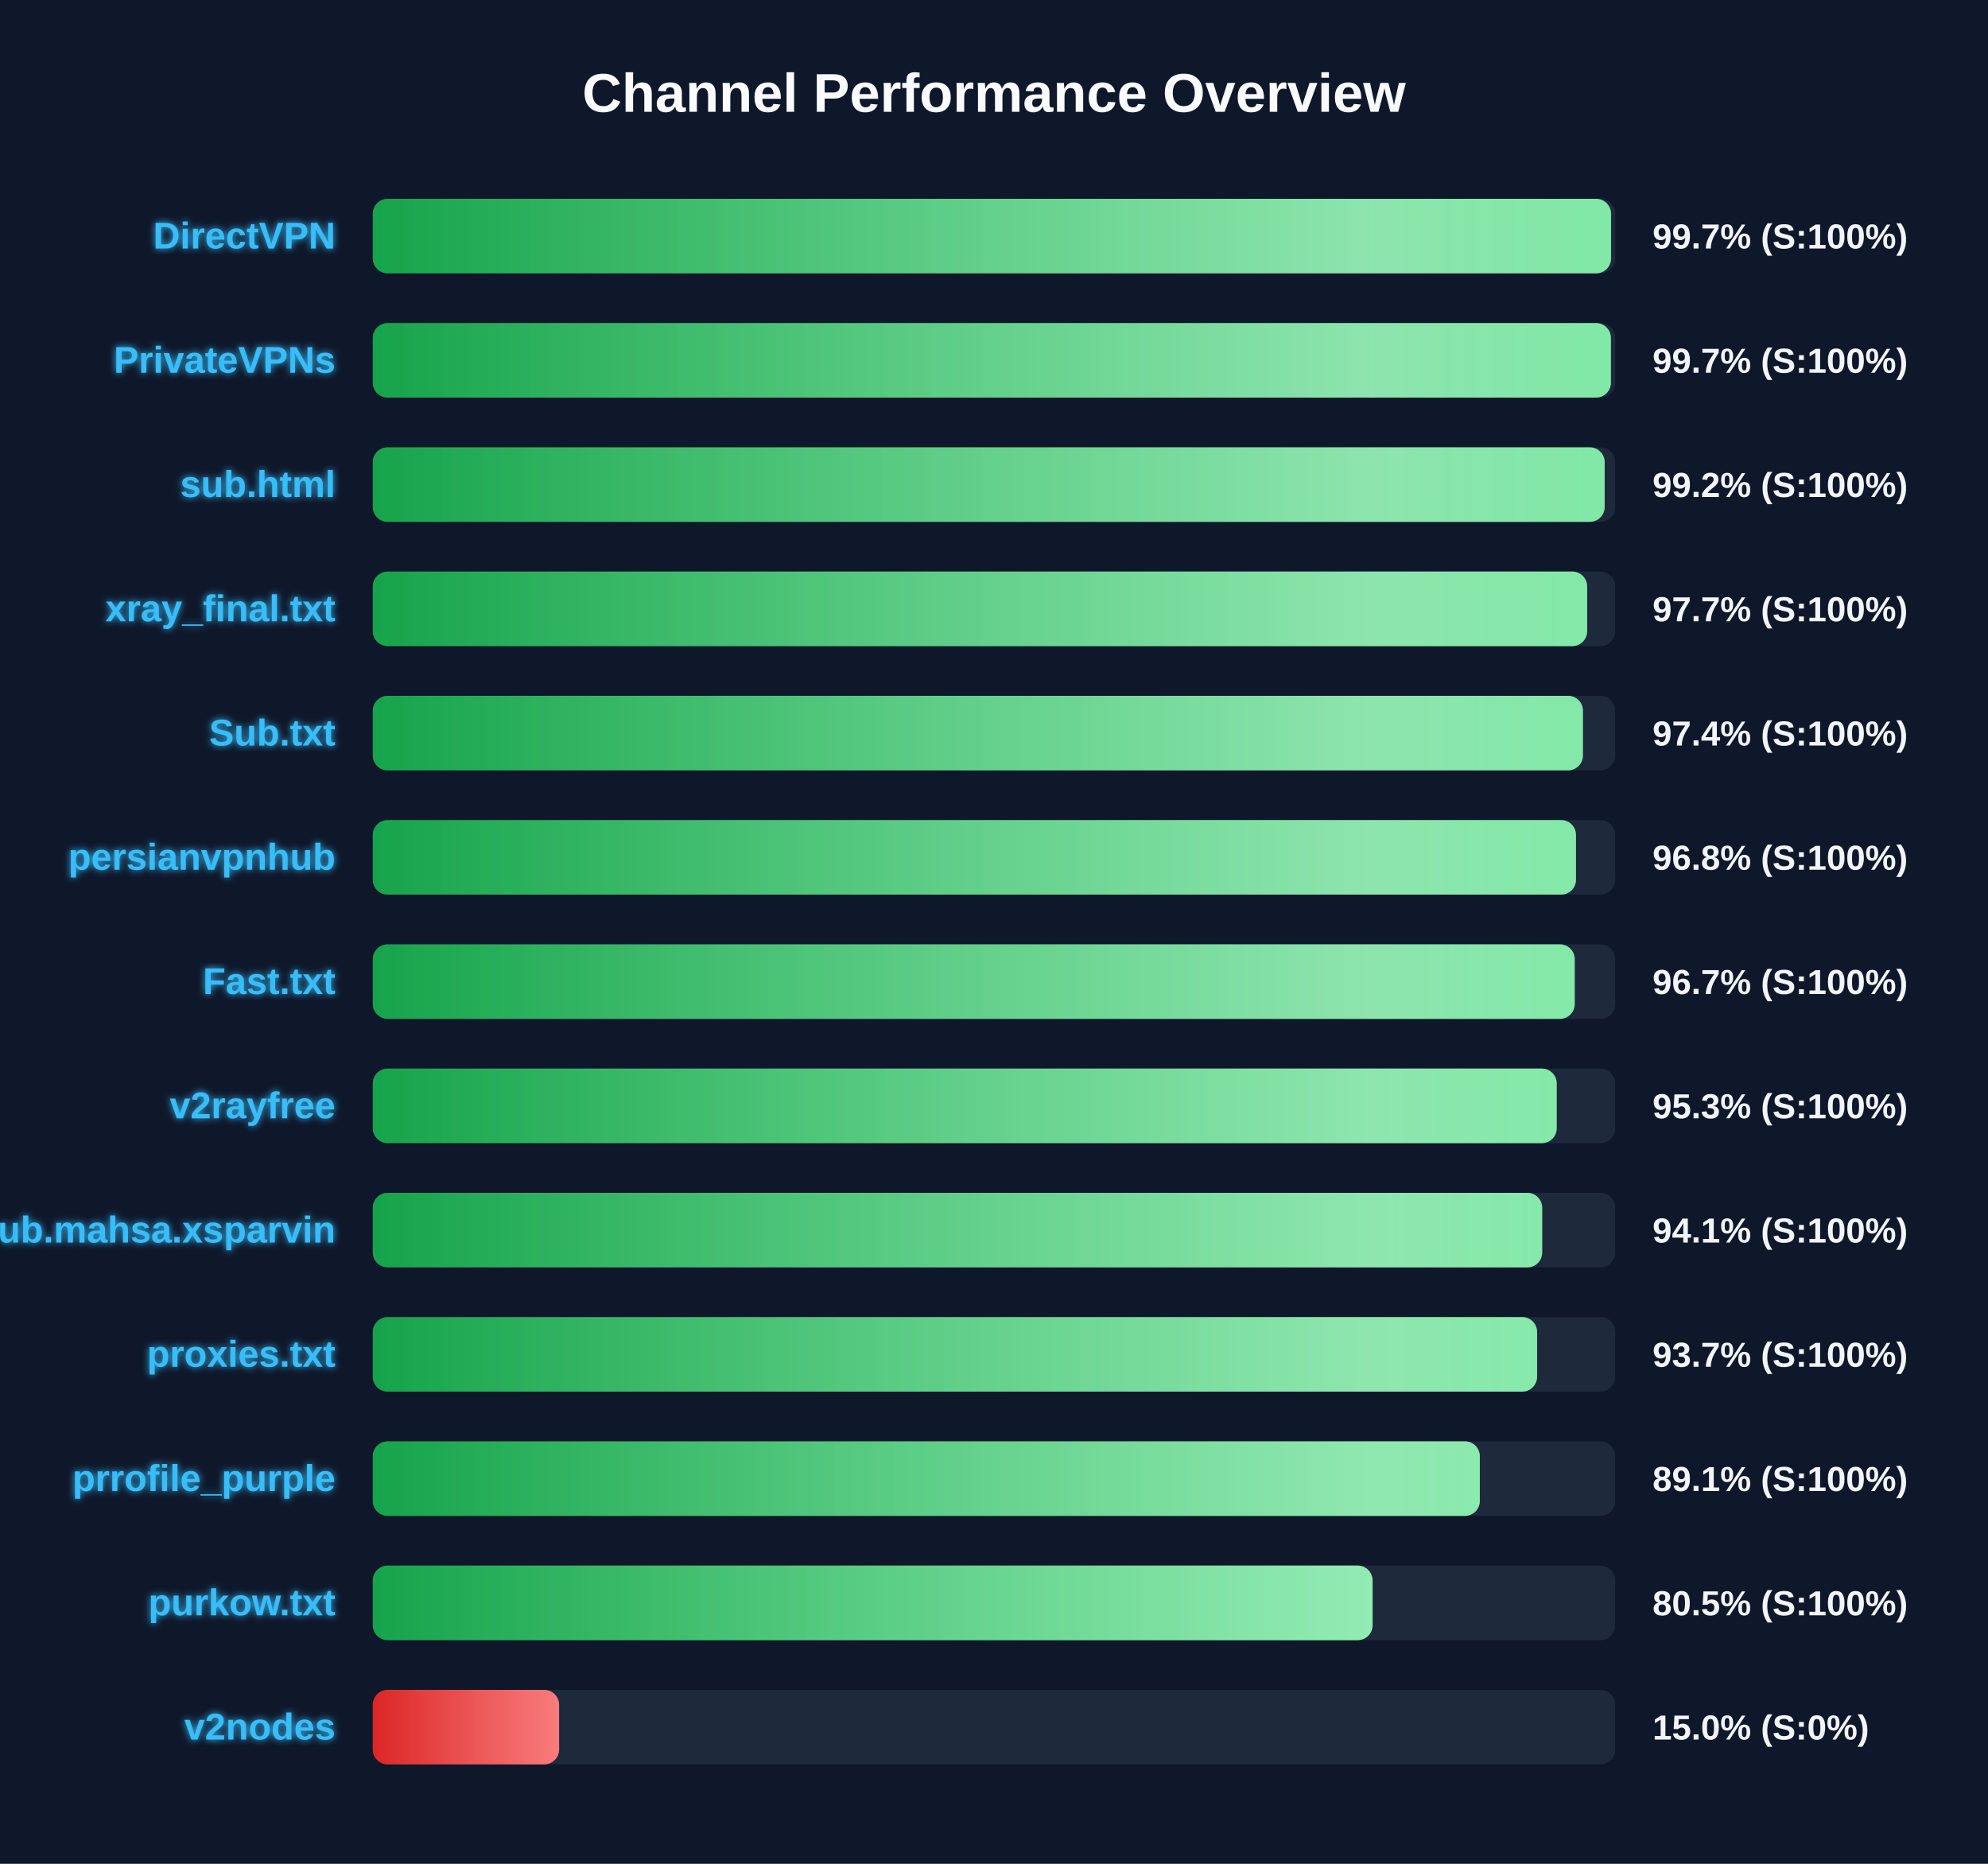
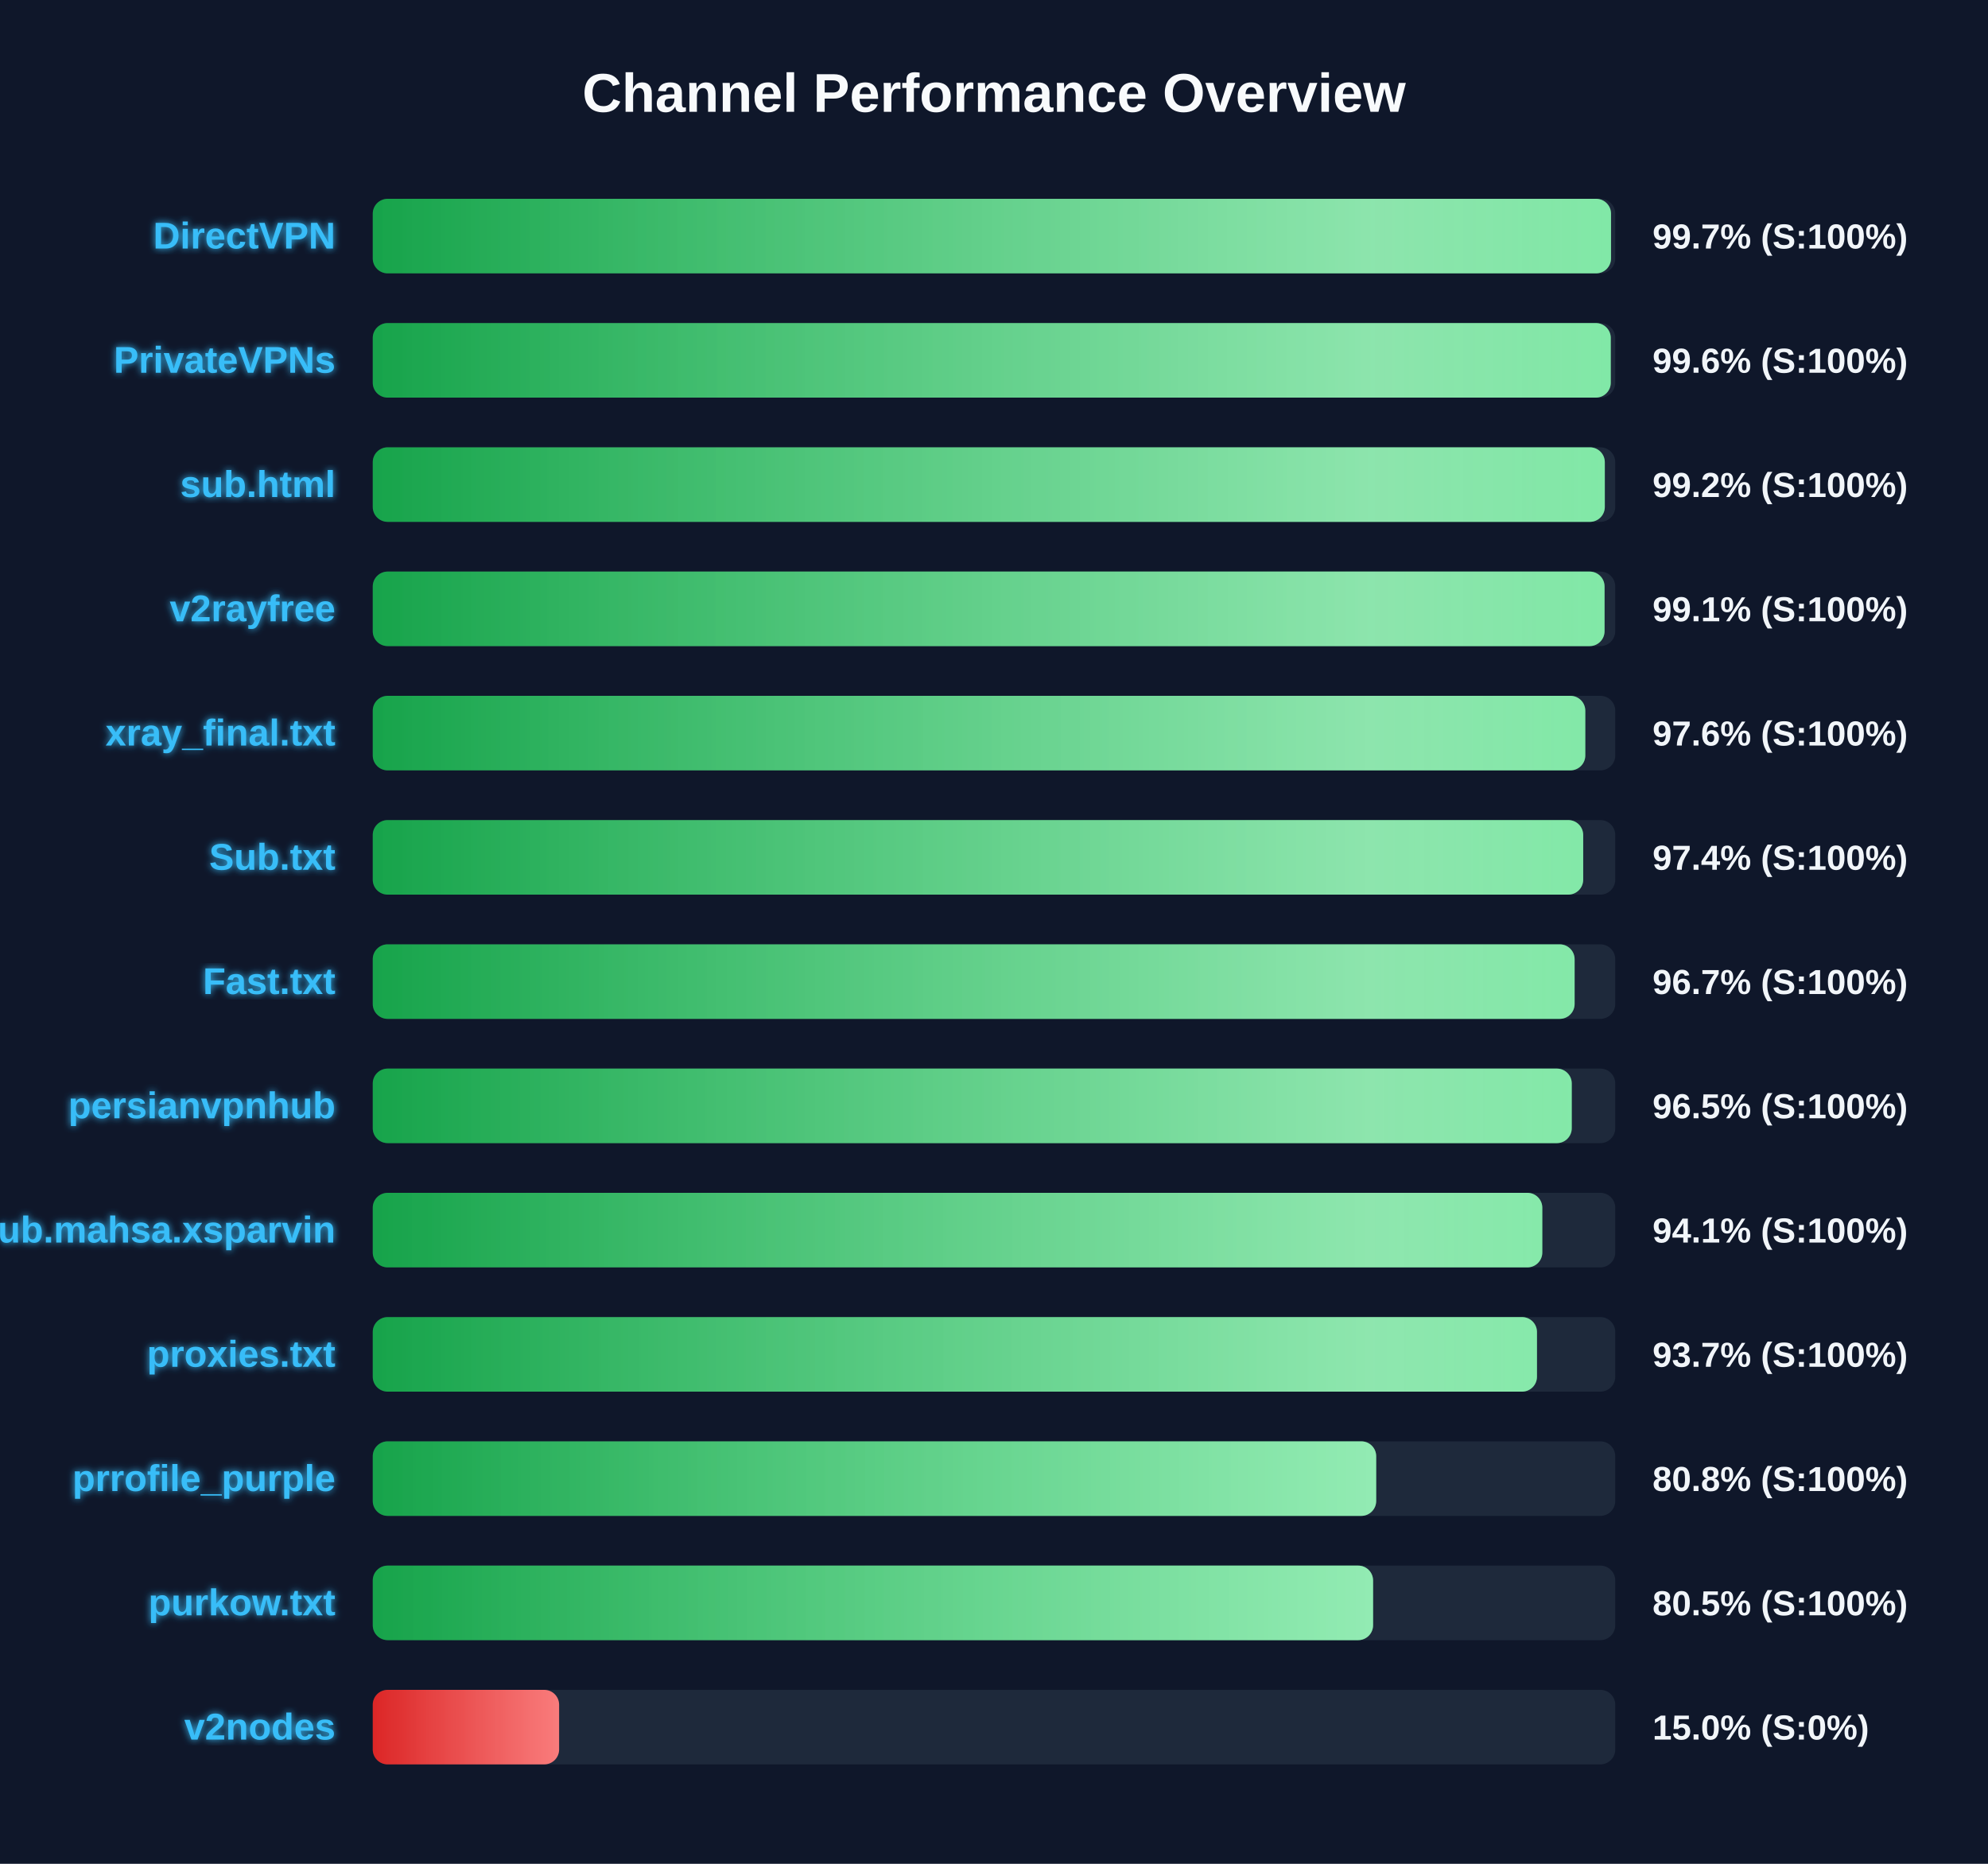
<svg xmlns="http://www.w3.org/2000/svg" width="800" height="750" version="1.1">
  <defs>
    <linearGradient id="grad-green" x1="0%" y1="0%" x2="100%" y2="0%">
      <stop offset="0%" stop-color="#16a34a" />
      <stop offset="100%" stop-color="#4ade80" />
    </linearGradient>
    <linearGradient id="grad-yellow" x1="0%" y1="0%" x2="100%" y2="0%">
      <stop offset="0%" stop-color="#ca8a04" />
      <stop offset="100%" stop-color="#fde047" />
    </linearGradient>
    <linearGradient id="grad-red" x1="0%" y1="0%" x2="100%" y2="0%">
      <stop offset="0%" stop-color="#dc2626" />
      <stop offset="100%" stop-color="#f87171" />
    </linearGradient>
    <linearGradient id="shimmer" x1="0%" y1="0%" x2="100%" y2="0%">
      <stop offset="0%" stop-color="rgba(255,255,255,0)" />
      <stop offset="50%" stop-color="rgba(255,255,255,0.4)" />
      <stop offset="100%" stop-color="rgba(255,255,255,0)" />
    </linearGradient>
    <filter id="glow" x="-20%" y="-20%" width="140%" height="140%">
      <feGaussianBlur stdDeviation="1.5" result="blur" />
      <feComposite in="SourceGraphic" in2="blur" operator="over" />
    </filter>
  </defs>
  <style>
        .bg-rect { fill: #0f172a; }
        .title { font: bold 22px 'Segoe UI', Arial, sans-serif; fill: #f8fafc; }
        .row { font: bold 15px 'Segoe UI', Arial, sans-serif; fill: #38bdf8; filter: url(#glow); }
        .score { font: bold 14px 'Segoe UI', Arial, sans-serif; fill: #f1f5f9; }
        @keyframes shimmer-anim {
            0% { transform: translateX(-100%); }
            100% { transform: translateX(200%); }
        }
        .shimmer-rect {
            animation: shimmer-anim 2.5s infinite linear;
        }
    </style>
  <rect width="100%" height="100%" class="bg-rect" />
  <text x="400" y="45" text-anchor="middle" class="title">Channel Performance Overview</text>
  <rect x="150" y="80" width="500" height="30" fill="#1e293b" rx="6" />
  <clipPath id="clip-0">
    <rect x="150" y="80" width="498.3" height="30" rx="6" />
  </clipPath>
  <rect x="150" y="80" width="498.3" height="30" fill="url(#grad-green)" rx="6" />
  <g clip-path="url(#clip-0)">
    <rect x="150" y="80" width="100%" height="30" fill="url(#shimmer)" class="shimmer-rect" />
  </g>
  <text x="135" y="100" text-anchor="end" class="row">DirectVPN</text>
  <text x="665" y="100" text-anchor="start" class="score">99.7% (S:100%)</text>
  <rect x="150" y="130" width="500" height="30" fill="#1e293b" rx="6" />
  <clipPath id="clip-1">
-     <rect x="150" y="130" width="498.25" height="30" rx="6" />
+     <rect x="150" y="130" width="498.2" height="30" rx="6" />
  </clipPath>
-   <rect x="150" y="130" width="498.25" height="30" fill="url(#grad-green)" rx="6" />
+   <rect x="150" y="130" width="498.2" height="30" fill="url(#grad-green)" rx="6" />
  <g clip-path="url(#clip-1)">
    <rect x="150" y="130" width="100%" height="30" fill="url(#shimmer)" class="shimmer-rect" />
  </g>
  <text x="135" y="150" text-anchor="end" class="row">PrivateVPNs</text>
-   <text x="665" y="150" text-anchor="start" class="score">99.7% (S:100%)</text>
+   <text x="665" y="150" text-anchor="start" class="score">99.6% (S:100%)</text>
  <rect x="150" y="180" width="500" height="30" fill="#1e293b" rx="6" />
  <clipPath id="clip-2">
-     <rect x="150" y="180" width="495.75" height="30" rx="6" />
+     <rect x="150" y="180" width="495.8" height="30" rx="6" />
  </clipPath>
-   <rect x="150" y="180" width="495.75" height="30" fill="url(#grad-green)" rx="6" />
+   <rect x="150" y="180" width="495.8" height="30" fill="url(#grad-green)" rx="6" />
  <g clip-path="url(#clip-2)">
    <rect x="150" y="180" width="100%" height="30" fill="url(#shimmer)" class="shimmer-rect" />
  </g>
  <text x="135" y="200" text-anchor="end" class="row">sub.html</text>
  <text x="665" y="200" text-anchor="start" class="score">99.2% (S:100%)</text>
  <rect x="150" y="230" width="500" height="30" fill="#1e293b" rx="6" />
  <clipPath id="clip-3">
-     <rect x="150" y="230" width="488.7" height="30" rx="6" />
+     <rect x="150" y="230" width="495.7" height="30" rx="6" />
  </clipPath>
-   <rect x="150" y="230" width="488.7" height="30" fill="url(#grad-green)" rx="6" />
+   <rect x="150" y="230" width="495.7" height="30" fill="url(#grad-green)" rx="6" />
  <g clip-path="url(#clip-3)">
    <rect x="150" y="230" width="100%" height="30" fill="url(#shimmer)" class="shimmer-rect" />
  </g>
-   <text x="135" y="250" text-anchor="end" class="row">xray_final.txt</text>
-   <text x="665" y="250" text-anchor="start" class="score">97.7% (S:100%)</text>
+   <text x="135" y="250" text-anchor="end" class="row">v2rayfree</text>
+   <text x="665" y="250" text-anchor="start" class="score">99.1% (S:100%)</text>
  <rect x="150" y="280" width="500" height="30" fill="#1e293b" rx="6" />
  <clipPath id="clip-4">
-     <rect x="150" y="280" width="487.0" height="30" rx="6" />
+     <rect x="150" y="280" width="487.95" height="30" rx="6" />
  </clipPath>
-   <rect x="150" y="280" width="487.0" height="30" fill="url(#grad-green)" rx="6" />
+   <rect x="150" y="280" width="487.95" height="30" fill="url(#grad-green)" rx="6" />
  <g clip-path="url(#clip-4)">
    <rect x="150" y="280" width="100%" height="30" fill="url(#shimmer)" class="shimmer-rect" />
  </g>
-   <text x="135" y="300" text-anchor="end" class="row">Sub.txt</text>
-   <text x="665" y="300" text-anchor="start" class="score">97.4% (S:100%)</text>
+   <text x="135" y="300" text-anchor="end" class="row">xray_final.txt</text>
+   <text x="665" y="300" text-anchor="start" class="score">97.6% (S:100%)</text>
  <rect x="150" y="330" width="500" height="30" fill="#1e293b" rx="6" />
  <clipPath id="clip-5">
-     <rect x="150" y="330" width="484.2" height="30" rx="6" />
+     <rect x="150" y="330" width="487.1" height="30" rx="6" />
  </clipPath>
-   <rect x="150" y="330" width="484.2" height="30" fill="url(#grad-green)" rx="6" />
+   <rect x="150" y="330" width="487.1" height="30" fill="url(#grad-green)" rx="6" />
  <g clip-path="url(#clip-5)">
    <rect x="150" y="330" width="100%" height="30" fill="url(#shimmer)" class="shimmer-rect" />
  </g>
-   <text x="135" y="350" text-anchor="end" class="row">persianvpnhub</text>
-   <text x="665" y="350" text-anchor="start" class="score">96.8% (S:100%)</text>
+   <text x="135" y="350" text-anchor="end" class="row">Sub.txt</text>
+   <text x="665" y="350" text-anchor="start" class="score">97.4% (S:100%)</text>
  <rect x="150" y="380" width="500" height="30" fill="#1e293b" rx="6" />
  <clipPath id="clip-6">
-     <rect x="150" y="380" width="483.7" height="30" rx="6" />
+     <rect x="150" y="380" width="483.65" height="30" rx="6" />
  </clipPath>
-   <rect x="150" y="380" width="483.7" height="30" fill="url(#grad-green)" rx="6" />
+   <rect x="150" y="380" width="483.65" height="30" fill="url(#grad-green)" rx="6" />
  <g clip-path="url(#clip-6)">
    <rect x="150" y="380" width="100%" height="30" fill="url(#shimmer)" class="shimmer-rect" />
  </g>
  <text x="135" y="400" text-anchor="end" class="row">Fast.txt</text>
  <text x="665" y="400" text-anchor="start" class="score">96.7% (S:100%)</text>
  <rect x="150" y="430" width="500" height="30" fill="#1e293b" rx="6" />
  <clipPath id="clip-7">
-     <rect x="150" y="430" width="476.45" height="30" rx="6" />
+     <rect x="150" y="430" width="482.5" height="30" rx="6" />
  </clipPath>
-   <rect x="150" y="430" width="476.45" height="30" fill="url(#grad-green)" rx="6" />
+   <rect x="150" y="430" width="482.5" height="30" fill="url(#grad-green)" rx="6" />
  <g clip-path="url(#clip-7)">
    <rect x="150" y="430" width="100%" height="30" fill="url(#shimmer)" class="shimmer-rect" />
  </g>
-   <text x="135" y="450" text-anchor="end" class="row">v2rayfree</text>
-   <text x="665" y="450" text-anchor="start" class="score">95.3% (S:100%)</text>
+   <text x="135" y="450" text-anchor="end" class="row">persianvpnhub</text>
+   <text x="665" y="450" text-anchor="start" class="score">96.5% (S:100%)</text>
  <rect x="150" y="480" width="500" height="30" fill="#1e293b" rx="6" />
  <clipPath id="clip-8">
-     <rect x="150" y="480" width="470.6" height="30" rx="6" />
+     <rect x="150" y="480" width="470.65" height="30" rx="6" />
  </clipPath>
-   <rect x="150" y="480" width="470.6" height="30" fill="url(#grad-green)" rx="6" />
+   <rect x="150" y="480" width="470.65" height="30" fill="url(#grad-green)" rx="6" />
  <g clip-path="url(#clip-8)">
    <rect x="150" y="480" width="100%" height="30" fill="url(#shimmer)" class="shimmer-rect" />
  </g>
  <text x="135" y="500" text-anchor="end" class="row">Sub.mahsa.xsparvin</text>
  <text x="665" y="500" text-anchor="start" class="score">94.1% (S:100%)</text>
  <rect x="150" y="530" width="500" height="30" fill="#1e293b" rx="6" />
  <clipPath id="clip-9">
-     <rect x="150" y="530" width="468.55" height="30" rx="6" />
+     <rect x="150" y="530" width="468.5" height="30" rx="6" />
  </clipPath>
-   <rect x="150" y="530" width="468.55" height="30" fill="url(#grad-green)" rx="6" />
+   <rect x="150" y="530" width="468.5" height="30" fill="url(#grad-green)" rx="6" />
  <g clip-path="url(#clip-9)">
    <rect x="150" y="530" width="100%" height="30" fill="url(#shimmer)" class="shimmer-rect" />
  </g>
  <text x="135" y="550" text-anchor="end" class="row">proxies.txt</text>
  <text x="665" y="550" text-anchor="start" class="score">93.7% (S:100%)</text>
  <rect x="150" y="580" width="500" height="30" fill="#1e293b" rx="6" />
  <clipPath id="clip-10">
-     <rect x="150" y="580" width="445.5" height="30" rx="6" />
+     <rect x="150" y="580" width="403.8" height="30" rx="6" />
  </clipPath>
-   <rect x="150" y="580" width="445.5" height="30" fill="url(#grad-green)" rx="6" />
+   <rect x="150" y="580" width="403.8" height="30" fill="url(#grad-green)" rx="6" />
  <g clip-path="url(#clip-10)">
    <rect x="150" y="580" width="100%" height="30" fill="url(#shimmer)" class="shimmer-rect" />
  </g>
  <text x="135" y="600" text-anchor="end" class="row">prrofile_purple</text>
-   <text x="665" y="600" text-anchor="start" class="score">89.1% (S:100%)</text>
+   <text x="665" y="600" text-anchor="start" class="score">80.8% (S:100%)</text>
  <rect x="150" y="630" width="500" height="30" fill="#1e293b" rx="6" />
  <clipPath id="clip-11">
-     <rect x="150" y="630" width="402.35" height="30" rx="6" />
+     <rect x="150" y="630" width="402.55" height="30" rx="6" />
  </clipPath>
-   <rect x="150" y="630" width="402.35" height="30" fill="url(#grad-green)" rx="6" />
+   <rect x="150" y="630" width="402.55" height="30" fill="url(#grad-green)" rx="6" />
  <g clip-path="url(#clip-11)">
    <rect x="150" y="630" width="100%" height="30" fill="url(#shimmer)" class="shimmer-rect" />
  </g>
  <text x="135" y="650" text-anchor="end" class="row">purkow.txt</text>
  <text x="665" y="650" text-anchor="start" class="score">80.5% (S:100%)</text>
  <rect x="150" y="680" width="500" height="30" fill="#1e293b" rx="6" />
  <clipPath id="clip-12">
    <rect x="150" y="680" width="75.0" height="30" rx="6" />
  </clipPath>
  <rect x="150" y="680" width="75.0" height="30" fill="url(#grad-red)" rx="6" />
  <g clip-path="url(#clip-12)">
    <rect x="150" y="680" width="100%" height="30" fill="url(#shimmer)" class="shimmer-rect" />
  </g>
  <text x="135" y="700" text-anchor="end" class="row">v2nodes</text>
  <text x="665" y="700" text-anchor="start" class="score">15.0% (S:0%)</text>
</svg>
